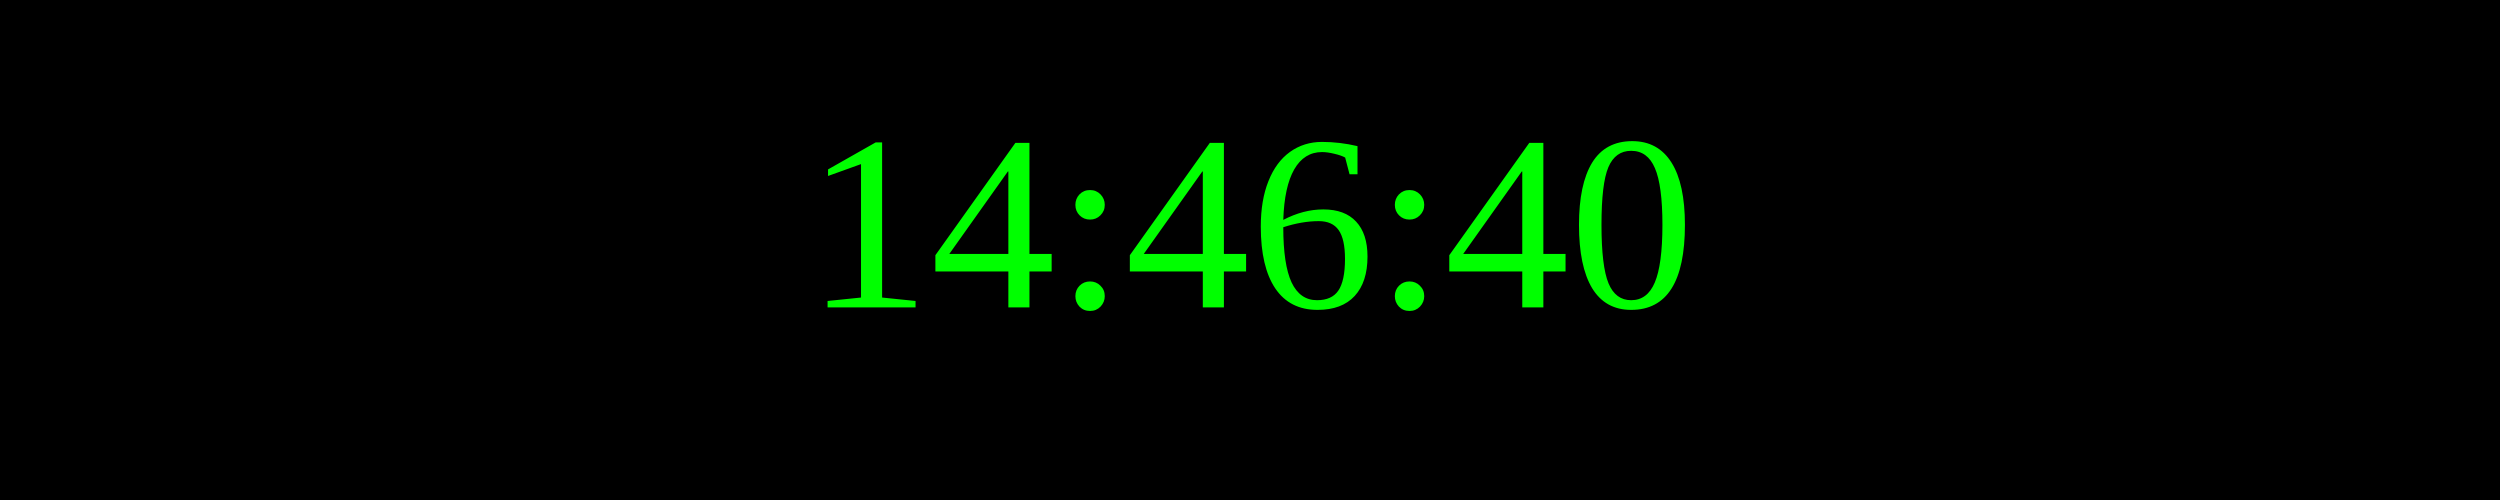
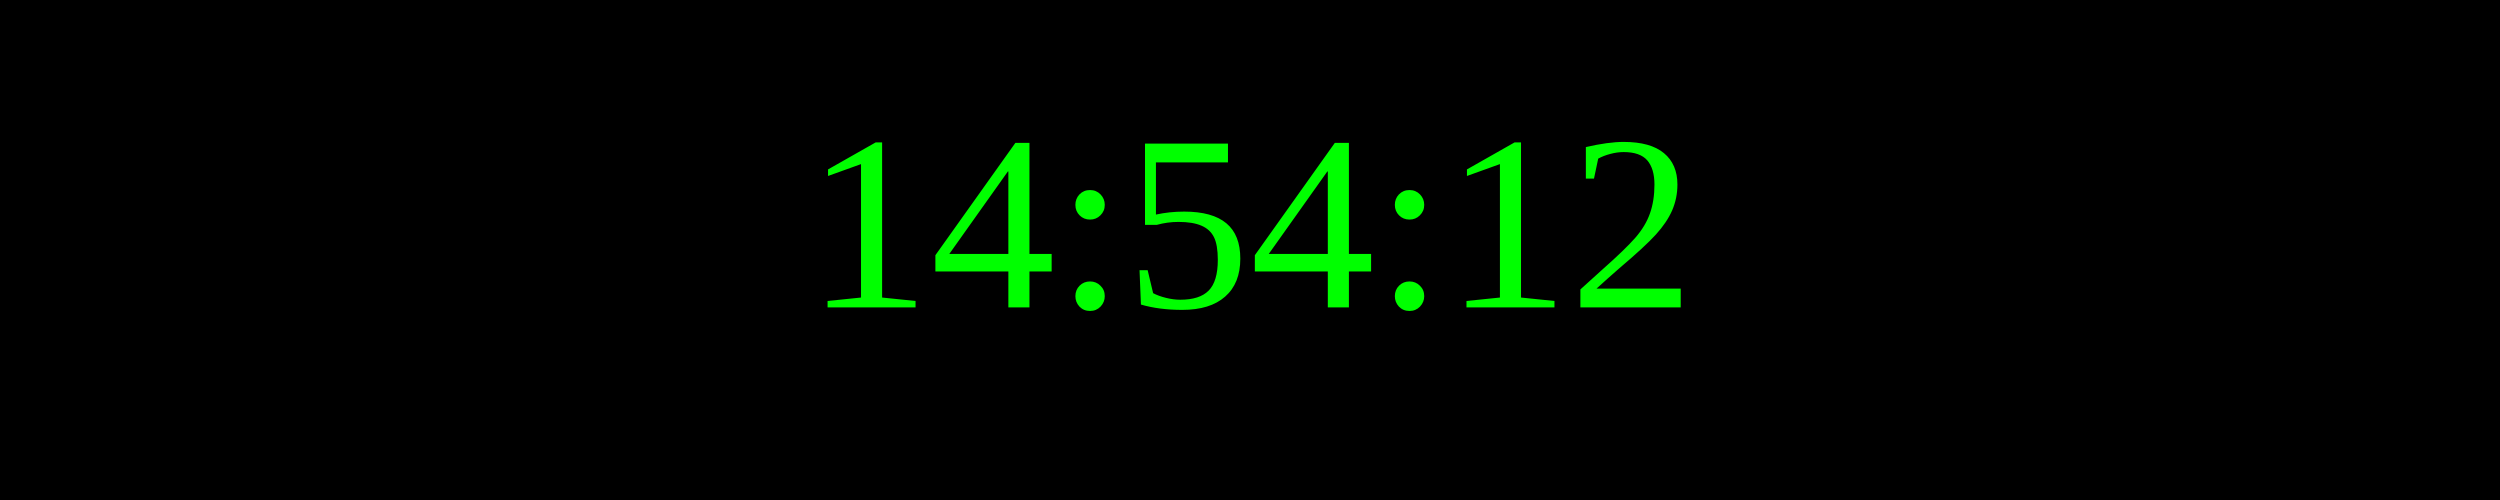
<svg xmlns="http://www.w3.org/2000/svg" width="250" height="50">
  <rect width="100%" height="100%" fill="black" />
  <text x="50%" y="50%" font-size="25" fill="lime" text-anchor="middle" dominant-baseline="middle">
- 14:46:40
+ 14:54:12
</text>
</svg>
